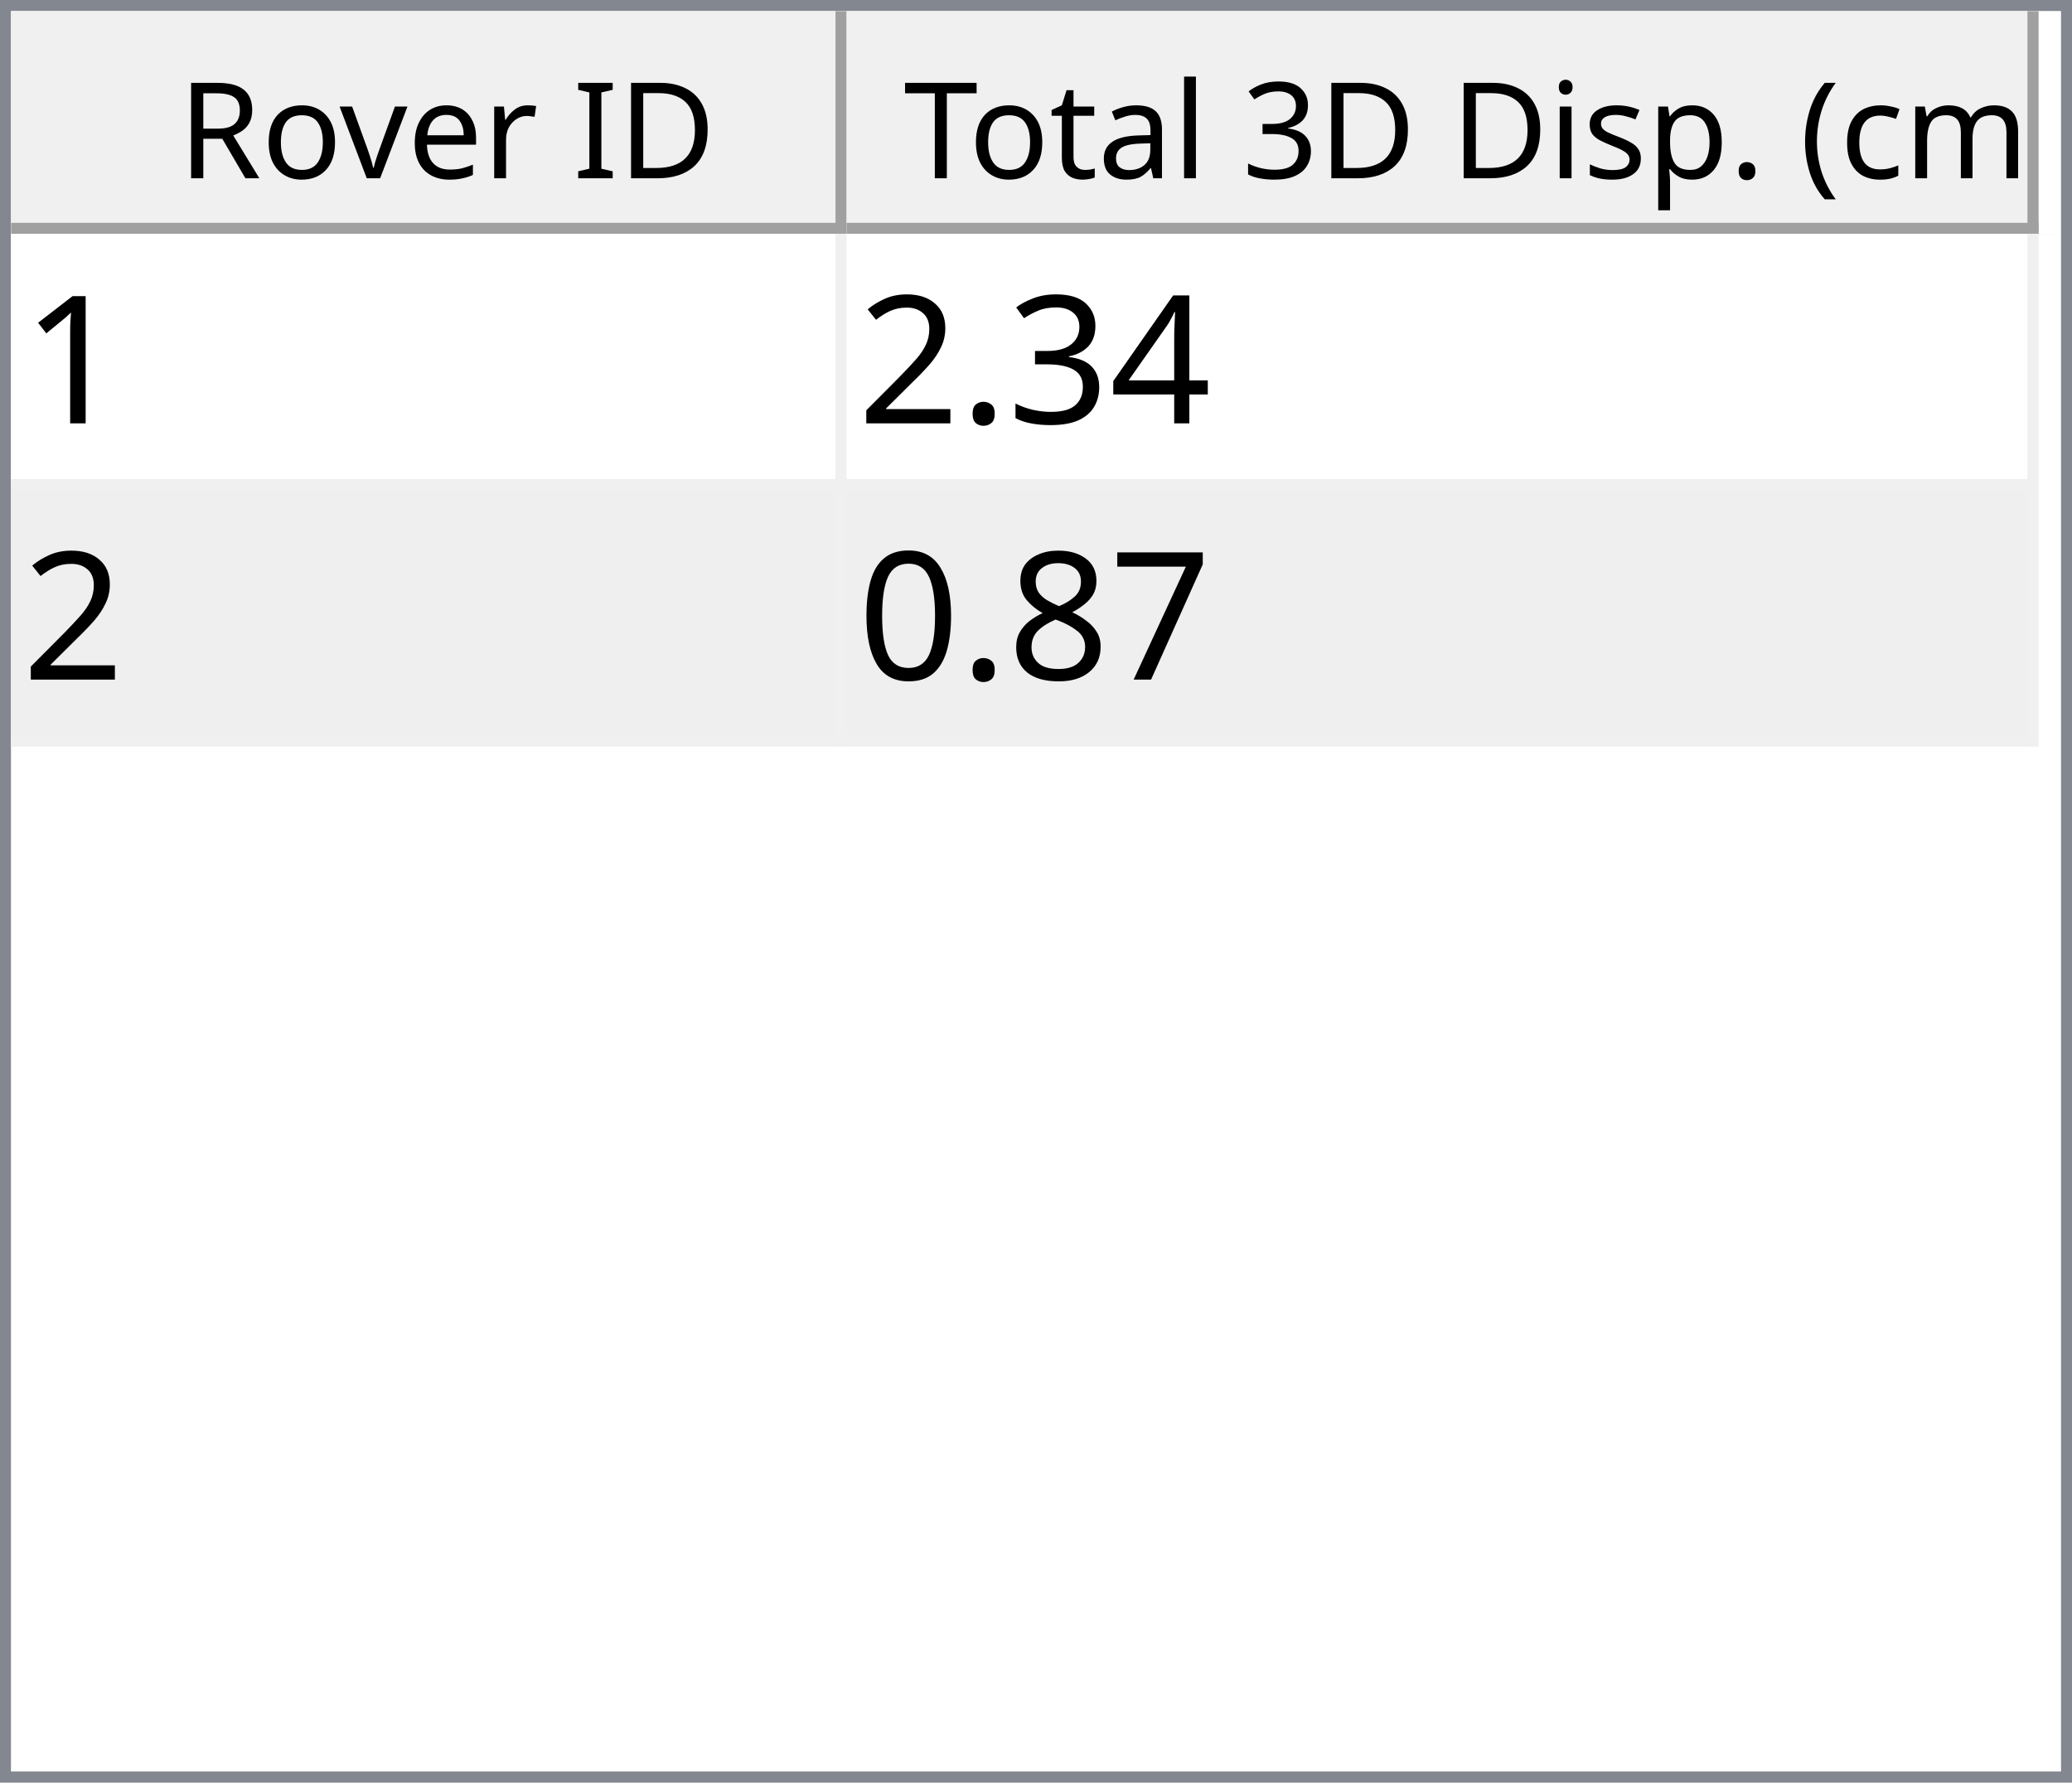
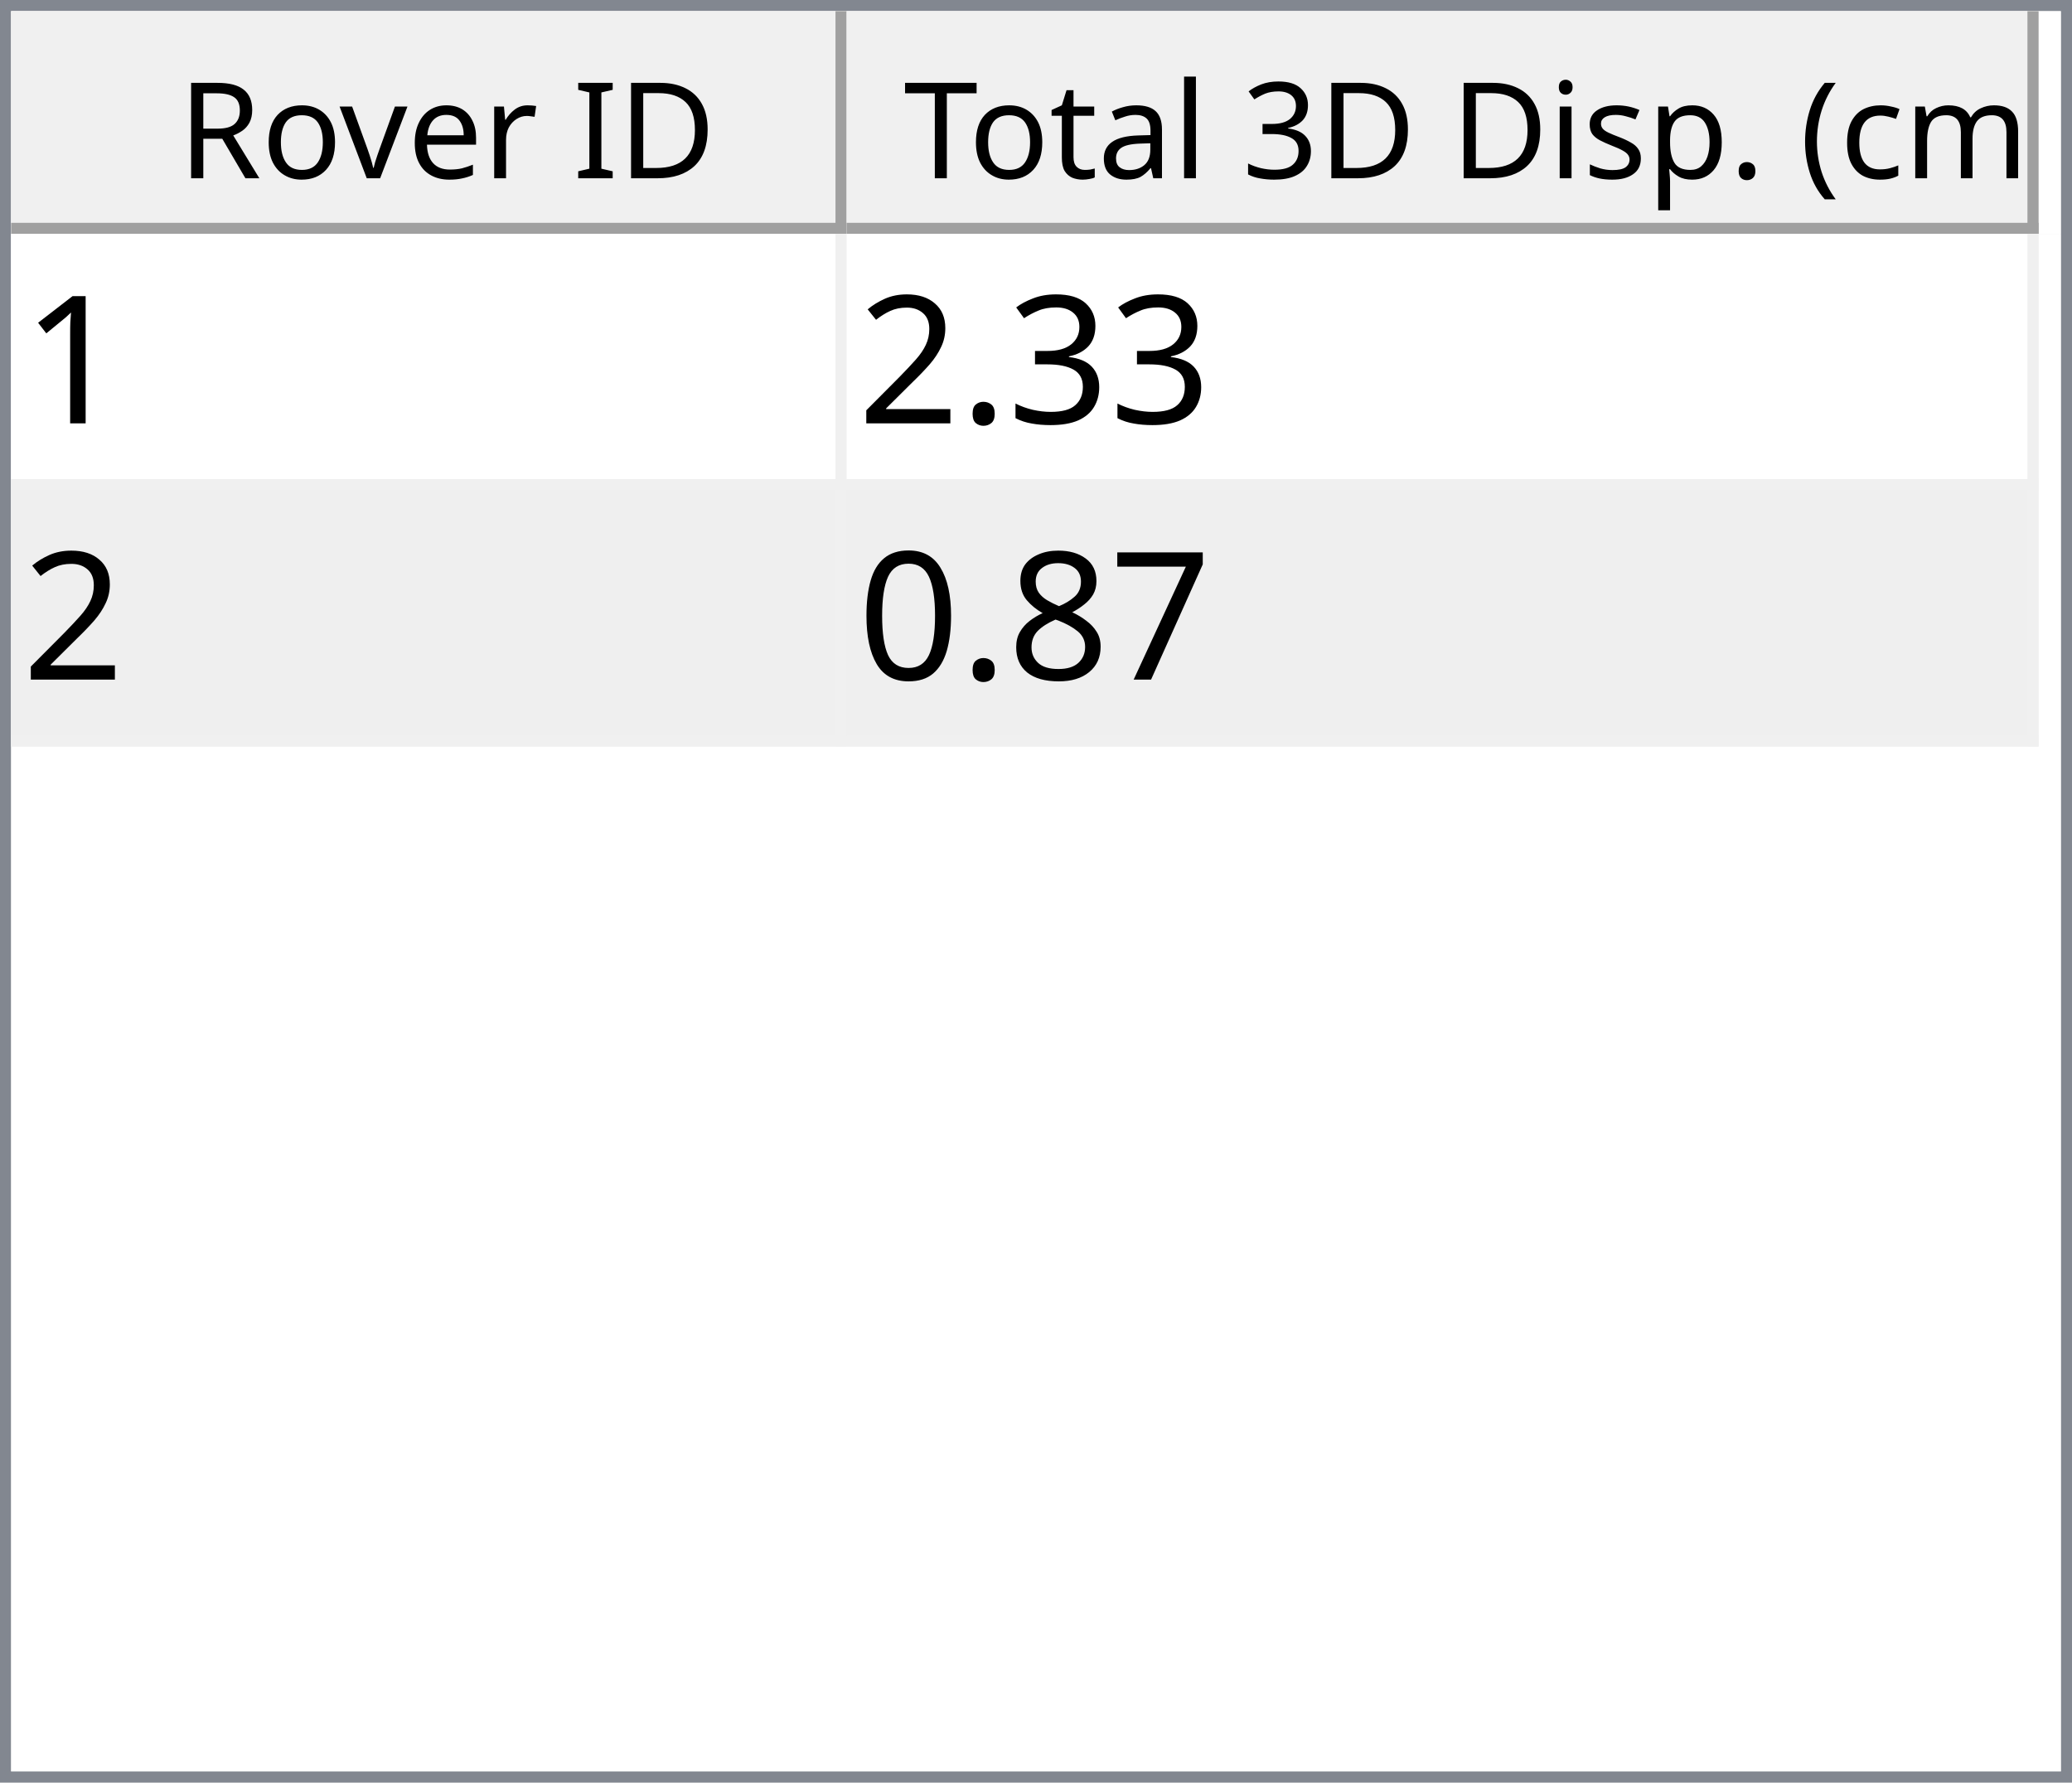
<svg xmlns="http://www.w3.org/2000/svg" style="fill-opacity:1; color-rendering:auto; color-interpolation:auto; text-rendering:auto; stroke:black; stroke-linecap:square; stroke-miterlimit:10; shape-rendering:auto; stroke-opacity:1; fill:black; stroke-dasharray:none; font-weight:normal; stroke-width:1; font-family:'Dialog'; font-style:normal; stroke-linejoin:miter; font-size:12px; stroke-dashoffset:0; image-rendering:auto;" width="186" height="160">
  <defs id="genericDefs" />
  <g>
    <defs id="defs1">
      <clipPath clipPathUnits="userSpaceOnUse" id="clipPath1">
        <path d="M0 0 L186 0 L186 160 L0 160 L0 0 Z" />
      </clipPath>
      <clipPath clipPathUnits="userSpaceOnUse" id="clipPath2">
        <path d="M0 0 L0 160 L186 160 L186 0 Z" />
      </clipPath>
      <clipPath clipPathUnits="userSpaceOnUse" id="clipPath3">
        <path d="M0 0 L0 20 L184 20 L184 0 Z" />
      </clipPath>
      <clipPath clipPathUnits="userSpaceOnUse" id="clipPath4">
        <path d="M0 0 L0 20 L75 20 L75 0 Z" />
      </clipPath>
      <clipPath clipPathUnits="userSpaceOnUse" id="clipPath5">
        <path d="M1 1 L1 19 L74 19 L74 1 Z" />
      </clipPath>
      <clipPath clipPathUnits="userSpaceOnUse" id="clipPath6">
        <path d="M0 0 L0 18 L73 18 L73 0 Z" />
      </clipPath>
      <clipPath clipPathUnits="userSpaceOnUse" id="clipPath7">
        <path d="M-0.5 -0.5 L-0.5 19.5 L74.5 19.5 L74.5 -0.5 Z" />
      </clipPath>
      <clipPath clipPathUnits="userSpaceOnUse" id="clipPath8">
        <path d="M0 0 L0 20 L107 20 L107 0 Z" />
      </clipPath>
      <clipPath clipPathUnits="userSpaceOnUse" id="clipPath9">
        <path d="M1 1 L1 19 L106 19 L106 1 Z" />
      </clipPath>
      <clipPath clipPathUnits="userSpaceOnUse" id="clipPath10">
        <path d="M0 0 L0 18 L105 18 L105 0 Z" />
      </clipPath>
      <clipPath clipPathUnits="userSpaceOnUse" id="clipPath11">
        <path d="M-0.5 -0.5 L-0.5 19.5 L106.5 19.5 L106.5 -0.5 Z" />
      </clipPath>
      <clipPath clipPathUnits="userSpaceOnUse" id="clipPath12">
        <path d="M0 0 L0 138 L184 138 L184 0 Z" />
      </clipPath>
      <clipPath clipPathUnits="userSpaceOnUse" id="clipPath13">
        <path d="M0 0 L0 46 L182 46 L182 0 Z" />
      </clipPath>
      <clipPath clipPathUnits="userSpaceOnUse" id="clipPath14">
        <path d="M-0.5 -0.5 L-0.5 45.5 L181.5 45.5 L181.5 -0.5 Z" />
      </clipPath>
      <clipPath clipPathUnits="userSpaceOnUse" id="clipPath15">
        <path d="M0 0 L0 22 L74 22 L74 0 Z" />
      </clipPath>
      <clipPath clipPathUnits="userSpaceOnUse" id="clipPath16">
        <path d="M0 0 L0 22 L106 22 L106 0 Z" />
      </clipPath>
      <font horiz-adv-x="64.551" id="font1">
        <font-face ascent="107.91" descent="25.098" units-per-em="100" style="font-style:normal; font-family:Segoe UI; font-weight:normal;" />
        <missing-glyph horiz-adv-x="64.551" d="M8.109 0 L8.109 68.266 L56.453 68.266 L56.453 0 L8.109 0 ZM15.328 7.234 L49.219 7.234 L49.219 61.031 L15.328 61.031 L15.328 7.234 Z" />
        <glyph unicode="D" horiz-adv-x="70.117" d="M9.188 0 L9.188 70.016 L28.516 70.016 Q65.531 70.016 65.531 35.891 Q65.531 19.672 55.25 9.836 Q44.969 0 27.734 0 L9.188 0 ZM17.391 62.594 L17.391 7.422 L27.828 7.422 Q41.609 7.422 49.273 14.797 Q56.938 22.172 56.938 35.688 Q56.938 62.594 28.328 62.594 L17.391 62.594 Z" />
        <glyph unicode="I" horiz-adv-x="26.611" d="M17.391 0 L9.188 0 L9.188 70.016 L17.391 70.016 L17.391 0 Z" />
        <glyph unicode=" " horiz-adv-x="27.393" d="" />
        <glyph unicode="r" horiz-adv-x="34.766" d="M34.188 41.891 Q32.078 43.5 28.125 43.5 Q23 43.5 19.555 38.672 Q16.109 33.844 16.109 25.484 L16.109 0 L8.109 0 L8.109 50 L16.109 50 L16.109 39.703 L16.312 39.703 Q18.016 44.969 21.531 47.922 Q25.047 50.875 29.391 50.875 Q32.516 50.875 34.188 50.203 L34.188 41.891 Z" />
        <glyph unicode="e" horiz-adv-x="52.295" d="M48.297 23 L12.984 23 Q13.188 14.656 17.484 10.109 Q21.781 5.562 29.297 5.562 Q37.75 5.562 44.828 11.141 L44.828 3.609 Q38.234 -1.172 27.391 -1.172 Q16.797 -1.172 10.742 5.641 Q4.688 12.453 4.688 24.812 Q4.688 36.469 11.305 43.82 Q17.922 51.172 27.734 51.172 Q37.547 51.172 42.922 44.828 Q48.297 38.484 48.297 27.203 L48.297 23 ZM40.094 29.781 Q40.047 36.719 36.75 40.578 Q33.453 44.438 27.594 44.438 Q21.922 44.438 17.969 40.383 Q14.016 36.328 13.094 29.781 L40.094 29.781 Z" />
        <glyph unicode="v" horiz-adv-x="47.9" d="M47.406 50 L27.484 0 L19.625 0 L0.688 50 L9.469 50 L22.172 13.672 Q23.578 9.672 23.922 6.688 L24.125 6.688 Q24.609 10.453 25.688 13.484 L38.969 50 L47.406 50 Z" />
        <glyph unicode="o" horiz-adv-x="58.594" d="M29 -1.172 Q17.922 -1.172 11.305 5.836 Q4.688 12.844 4.688 24.422 Q4.688 37.016 11.57 44.094 Q18.453 51.172 30.172 51.172 Q41.359 51.172 47.633 44.289 Q53.906 37.406 53.906 25.203 Q53.906 13.234 47.141 6.031 Q40.375 -1.172 29 -1.172 ZM29.594 44.438 Q21.875 44.438 17.383 39.188 Q12.891 33.938 12.891 24.703 Q12.891 15.828 17.43 10.695 Q21.969 5.562 29.594 5.562 Q37.359 5.562 41.531 10.594 Q45.703 15.625 45.703 24.906 Q45.703 34.281 41.531 39.359 Q37.359 44.438 29.594 44.438 Z" />
        <glyph unicode="R" horiz-adv-x="59.814" d="M59.375 0 L49.609 0 L37.891 19.625 Q36.281 22.359 34.766 24.289 Q33.25 26.219 31.664 27.438 Q30.078 28.656 28.25 29.219 Q26.422 29.781 24.125 29.781 L17.391 29.781 L17.391 0 L9.188 0 L9.188 70.016 L30.078 70.016 Q34.672 70.016 38.555 68.867 Q42.438 67.719 45.289 65.375 Q48.141 63.031 49.758 59.547 Q51.375 56.062 51.375 51.375 Q51.375 47.703 50.273 44.656 Q49.172 41.609 47.148 39.211 Q45.125 36.812 42.266 35.133 Q39.406 33.453 35.844 32.516 L35.844 32.328 Q37.594 31.547 38.891 30.547 Q40.188 29.547 41.359 28.18 Q42.531 26.812 43.68 25.078 Q44.828 23.344 46.234 21.047 L59.375 0 ZM17.391 62.594 L17.391 37.203 L28.516 37.203 Q31.594 37.203 34.203 38.133 Q36.812 39.062 38.719 40.797 Q40.625 42.531 41.703 45.047 Q42.781 47.562 42.781 50.688 Q42.781 56.297 39.141 59.445 Q35.5 62.594 28.609 62.594 L17.391 62.594 Z" />
        <glyph unicode=")" horiz-adv-x="30.176" d="M8.297 -15.922 L1.172 -15.922 Q16.406 2.344 16.406 26.812 Q16.406 51.469 1.078 70.016 L8.297 70.016 Q23.531 52.156 23.531 26.703 Q23.531 1.375 8.297 -15.922 Z" />
        <glyph unicode="m" horiz-adv-x="86.133" d="M79.109 0 L71.094 0 L71.094 28.719 Q71.094 37.016 68.531 40.727 Q65.969 44.438 59.906 44.438 Q54.781 44.438 51.195 39.75 Q47.609 35.062 47.609 28.516 L47.609 0 L39.594 0 L39.594 29.688 Q39.594 44.438 28.219 44.438 Q22.953 44.438 19.531 40.016 Q16.109 35.594 16.109 28.516 L16.109 0 L8.109 0 L8.109 50 L16.109 50 L16.109 42.094 L16.312 42.094 Q21.625 51.172 31.844 51.172 Q36.969 51.172 40.773 48.312 Q44.578 45.453 46 40.828 Q51.562 51.172 62.594 51.172 Q79.109 51.172 79.109 30.812 L79.109 0 Z" />
        <glyph unicode="c" horiz-adv-x="46.191" d="M42.188 2.297 Q36.422 -1.172 28.516 -1.172 Q17.828 -1.172 11.258 5.789 Q4.688 12.75 4.688 23.828 Q4.688 36.188 11.766 43.68 Q18.844 51.172 30.672 51.172 Q37.25 51.172 42.281 48.734 L42.281 40.531 Q36.719 44.438 30.375 44.438 Q22.703 44.438 17.797 38.945 Q12.891 33.453 12.891 24.516 Q12.891 15.719 17.508 10.641 Q22.125 5.562 29.891 5.562 Q36.422 5.562 42.188 9.906 L42.188 2.297 Z" />
        <glyph unicode="(" horiz-adv-x="30.176" d="M29.109 -15.922 L21.969 -15.922 Q6.844 1.375 6.844 26.703 Q6.844 52.156 21.969 70.016 L29.203 70.016 Q13.875 51.469 13.875 26.812 Q13.875 2.344 29.109 -15.922 Z" />
        <glyph unicode="." horiz-adv-x="21.68" d="M10.891 -1.078 Q8.641 -1.078 7.055 0.539 Q5.469 2.156 5.469 4.391 Q5.469 6.641 7.055 8.273 Q8.641 9.906 10.891 9.906 Q13.188 9.906 14.797 8.273 Q16.406 6.641 16.406 4.391 Q16.406 2.156 14.797 0.539 Q13.188 -1.078 10.891 -1.078 Z" />
        <glyph unicode="p" horiz-adv-x="58.789" d="M16.312 7.234 L16.109 7.234 L16.109 -23 L8.109 -23 L8.109 50 L16.109 50 L16.109 41.219 L16.312 41.219 Q22.219 51.172 33.594 51.172 Q43.266 51.172 48.688 44.461 Q54.109 37.75 54.109 26.469 Q54.109 13.922 48 6.375 Q41.891 -1.172 31.297 -1.172 Q21.578 -1.172 16.312 7.234 ZM16.109 27.391 L16.109 20.406 Q16.109 14.203 20.141 9.883 Q24.172 5.562 30.375 5.562 Q37.641 5.562 41.773 11.133 Q45.906 16.703 45.906 26.609 Q45.906 34.969 42.047 39.703 Q38.188 44.438 31.594 44.438 Q24.609 44.438 20.359 39.578 Q16.109 34.719 16.109 27.391 Z" />
        <glyph unicode="s" horiz-adv-x="42.432" d="M5.078 1.812 L5.078 10.406 Q11.625 5.562 19.484 5.562 Q30.031 5.562 30.031 12.594 Q30.031 14.594 29.125 15.992 Q28.219 17.391 26.68 18.461 Q25.141 19.531 23.07 20.383 Q21 21.234 18.609 22.172 Q15.281 23.484 12.766 24.828 Q10.25 26.172 8.57 27.859 Q6.891 29.547 6.031 31.695 Q5.172 33.844 5.172 36.719 Q5.172 40.234 6.789 42.945 Q8.406 45.656 11.086 47.484 Q13.766 49.312 17.211 50.242 Q20.656 51.172 24.312 51.172 Q30.812 51.172 35.938 48.922 L35.938 40.828 Q30.422 44.438 23.25 44.438 Q21 44.438 19.195 43.922 Q17.391 43.406 16.094 42.477 Q14.797 41.547 14.086 40.258 Q13.375 38.969 13.375 37.406 Q13.375 35.453 14.086 34.133 Q14.797 32.812 16.164 31.789 Q17.531 30.766 19.484 29.938 Q21.438 29.109 23.922 28.125 Q27.25 26.859 29.883 25.516 Q32.516 24.172 34.375 22.484 Q36.234 20.797 37.234 18.602 Q38.234 16.406 38.234 13.375 Q38.234 9.672 36.602 6.938 Q34.969 4.203 32.234 2.398 Q29.5 0.594 25.93 -0.289 Q22.359 -1.172 18.453 -1.172 Q10.75 -1.172 5.078 1.812 Z" />
        <glyph unicode="i" horiz-adv-x="24.219" d="M12.203 62.703 Q10.062 62.703 8.547 64.164 Q7.031 65.625 7.031 67.875 Q7.031 70.125 8.547 71.609 Q10.062 73.094 12.203 73.094 Q14.406 73.094 15.945 71.609 Q17.484 70.125 17.484 67.875 Q17.484 65.719 15.945 64.211 Q14.406 62.703 12.203 62.703 ZM16.109 0 L8.109 0 L8.109 50 L16.109 50 L16.109 0 Z" />
        <glyph unicode="3" horiz-adv-x="53.906" d="M46.531 19.828 Q46.531 15.094 44.75 11.211 Q42.969 7.328 39.719 4.57 Q36.469 1.812 31.93 0.297 Q27.391 -1.219 21.922 -1.219 Q11.922 -1.219 6 2.594 L6 11.188 Q13.094 5.609 22.219 5.609 Q25.875 5.609 28.828 6.539 Q31.781 7.469 33.906 9.227 Q36.031 10.984 37.18 13.477 Q38.328 15.969 38.328 19.094 Q38.328 32.812 18.797 32.812 L12.984 32.812 L12.984 39.594 L18.5 39.594 Q35.797 39.594 35.797 52.484 Q35.797 64.406 22.609 64.406 Q15.188 64.406 8.688 59.422 L8.688 67.188 Q15.375 71.188 24.609 71.188 Q29 71.188 32.57 69.969 Q36.141 68.75 38.68 66.555 Q41.219 64.359 42.609 61.281 Q44 58.203 44 54.5 Q44 40.672 30.031 36.719 L30.031 36.531 Q33.594 36.141 36.625 34.797 Q39.656 33.453 41.852 31.305 Q44.047 29.156 45.289 26.25 Q46.531 23.344 46.531 19.828 Z" />
        <glyph unicode="l" horiz-adv-x="24.219" d="M16.109 0 L8.109 0 L8.109 74.031 L16.109 74.031 L16.109 0 Z" />
        <glyph unicode="a" horiz-adv-x="50.879" d="M43.891 0 L35.891 0 L35.891 7.812 L35.688 7.812 Q30.469 -1.172 20.312 -1.172 Q12.844 -1.172 8.617 2.781 Q4.391 6.734 4.391 13.281 Q4.391 27.297 20.906 29.594 L35.891 31.688 Q35.891 44.438 25.594 44.438 Q16.547 44.438 9.281 38.281 L9.281 46.484 Q16.656 51.172 26.266 51.172 Q43.891 51.172 43.891 32.516 L43.891 0 ZM35.891 25.297 L23.828 23.641 Q18.266 22.859 15.43 20.875 Q12.594 18.891 12.594 13.875 Q12.594 10.203 15.211 7.883 Q17.828 5.562 22.172 5.562 Q28.125 5.562 32.008 9.742 Q35.891 13.922 35.891 20.312 L35.891 25.297 Z" />
        <glyph unicode="t" horiz-adv-x="33.887" d="M31.297 0.484 Q28.469 -1.078 23.828 -1.078 Q10.688 -1.078 10.688 13.578 L10.688 43.172 L2.094 43.172 L2.094 50 L10.688 50 L10.688 62.203 L18.703 64.797 L18.703 50 L31.297 50 L31.297 43.172 L18.703 43.172 L18.703 14.984 Q18.703 9.969 20.414 7.82 Q22.125 5.672 26.078 5.672 Q29.109 5.672 31.297 7.328 L31.297 0.484 Z" />
        <glyph unicode="T" horiz-adv-x="52.393" d="M50.594 62.594 L30.375 62.594 L30.375 0 L22.172 0 L22.172 62.594 L2 62.594 L2 70.016 L50.594 70.016 L50.594 62.594 Z" />
      </font>
      <font horiz-adv-x="75.0" id="font2">
        <font-face ascent="100.537" descent="21.973" units-per-em="100" style="font-style:normal; font-family:sans-serif; font-weight:normal;" />
        <missing-glyph horiz-adv-x="75.0" d="M12.5 0 L12.5 62.5 L62.5 62.5 L62.5 0 L12.5 0 ZM14.062 1.562 L60.938 1.562 L60.938 60.938 L14.062 60.938 L14.062 1.562 Z" />
        <glyph unicode="1" horiz-adv-x="55.615" d="M37.25 0 L28.469 0 L28.469 56 Q25.297 52.984 20.141 49.953 Q14.984 46.922 10.891 45.406 L10.891 53.906 Q18.266 57.375 23.781 62.305 Q29.297 67.234 31.594 71.875 L37.25 71.875 L37.25 0 Z" />
-         <glyph unicode="4" horiz-adv-x="55.615" d="M32.328 0 L32.328 17.141 L1.266 17.141 L1.266 25.203 L33.938 71.578 L41.109 71.578 L41.109 25.203 L50.781 25.203 L50.781 17.141 L41.109 17.141 L41.109 0 L32.328 0 ZM32.328 25.203 L32.328 57.469 L9.906 25.203 L32.328 25.203 Z" />
        <glyph unicode="3" horiz-adv-x="55.615" d="M4.203 18.891 L12.984 20.062 Q14.5 12.594 18.141 9.297 Q21.781 6 27 6 Q33.203 6 37.477 10.297 Q41.75 14.594 41.75 20.953 Q41.75 27 37.797 30.93 Q33.844 34.859 27.734 34.859 Q25.25 34.859 21.531 33.891 L22.516 41.609 Q23.391 41.5 23.922 41.5 Q29.547 41.5 34.039 44.43 Q38.531 47.359 38.531 53.469 Q38.531 58.297 35.258 61.477 Q31.984 64.656 26.812 64.656 Q21.688 64.656 18.266 61.43 Q14.844 58.203 13.875 51.766 L5.078 53.328 Q6.688 62.156 12.398 67.016 Q18.109 71.875 26.609 71.875 Q32.469 71.875 37.398 69.359 Q42.328 66.844 44.945 62.5 Q47.562 58.156 47.562 53.266 Q47.562 48.641 45.07 44.828 Q42.578 41.016 37.703 38.766 Q44.047 37.312 47.562 32.695 Q51.078 28.078 51.078 21.141 Q51.078 11.766 44.242 5.25 Q37.406 -1.266 26.953 -1.266 Q17.531 -1.266 11.305 4.352 Q5.078 9.969 4.203 18.891 Z" />
        <glyph unicode="." horiz-adv-x="27.783" d="M9.078 0 L9.078 10.016 L19.094 10.016 L19.094 0 L9.078 0 Z" />
        <glyph unicode="2" horiz-adv-x="55.615" d="M50.344 8.453 L50.344 0 L3.031 0 Q2.938 3.172 4.047 6.109 Q5.859 10.938 9.836 15.625 Q13.812 20.312 21.344 26.469 Q33.016 36.031 37.117 41.625 Q41.219 47.219 41.219 52.203 Q41.219 57.422 37.477 61.008 Q33.734 64.594 27.734 64.594 Q21.391 64.594 17.578 60.789 Q13.766 56.984 13.719 50.25 L4.688 51.172 Q5.609 61.281 11.664 66.578 Q17.719 71.875 27.938 71.875 Q38.234 71.875 44.242 66.164 Q50.25 60.453 50.25 52 Q50.25 47.703 48.492 43.555 Q46.734 39.406 42.656 34.812 Q38.578 30.219 29.109 22.219 Q21.188 15.578 18.945 13.211 Q16.703 10.844 15.234 8.453 L50.344 8.453 Z" />
        <glyph unicode="7" horiz-adv-x="55.615" d="M4.734 62.203 L4.734 70.656 L51.078 70.656 L51.078 63.812 Q44.234 56.547 37.523 44.484 Q30.812 32.422 27.156 19.672 Q24.516 10.688 23.781 0 L14.75 0 Q14.891 8.453 18.062 20.414 Q21.234 32.375 27.172 43.484 Q33.109 54.594 39.797 62.203 L4.734 62.203 Z" />
        <glyph unicode="8" horiz-adv-x="55.615" d="M17.672 38.812 Q12.203 40.828 9.57 44.539 Q6.938 48.25 6.938 53.422 Q6.938 61.234 12.555 66.555 Q18.172 71.875 27.484 71.875 Q36.859 71.875 42.578 66.43 Q48.297 60.984 48.297 53.172 Q48.297 48.188 45.68 44.508 Q43.062 40.828 37.75 38.812 Q44.344 36.672 47.781 31.883 Q51.219 27.094 51.219 20.453 Q51.219 11.281 44.727 5.031 Q38.234 -1.219 27.641 -1.219 Q17.047 -1.219 10.547 5.055 Q4.047 11.328 4.047 20.703 Q4.047 27.688 7.594 32.398 Q11.141 37.109 17.672 38.812 ZM15.922 53.719 Q15.922 48.641 19.195 45.414 Q22.469 42.188 27.688 42.188 Q32.766 42.188 36.016 45.383 Q39.266 48.578 39.266 53.219 Q39.266 58.062 35.914 61.359 Q32.562 64.656 27.594 64.656 Q22.562 64.656 19.242 61.43 Q15.922 58.203 15.922 53.719 ZM13.094 20.656 Q13.094 16.891 14.875 13.375 Q16.656 9.859 20.172 7.93 Q23.688 6 27.734 6 Q34.031 6 38.133 10.055 Q42.234 14.109 42.234 20.359 Q42.234 26.703 38.016 30.859 Q33.797 35.016 27.438 35.016 Q21.234 35.016 17.164 30.914 Q13.094 26.812 13.094 20.656 Z" />
        <glyph unicode="0" horiz-adv-x="55.615" d="M4.156 35.297 Q4.156 48 6.766 55.742 Q9.375 63.484 14.523 67.68 Q19.672 71.875 27.484 71.875 Q33.25 71.875 37.594 69.555 Q41.938 67.234 44.773 62.867 Q47.609 58.5 49.219 52.227 Q50.828 45.953 50.828 35.297 Q50.828 22.703 48.242 14.969 Q45.656 7.234 40.508 3.008 Q35.359 -1.219 27.484 -1.219 Q17.141 -1.219 11.234 6.203 Q4.156 15.141 4.156 35.297 ZM13.188 35.297 Q13.188 17.672 17.312 11.836 Q21.438 6 27.484 6 Q33.547 6 37.672 11.859 Q41.797 17.719 41.797 35.297 Q41.797 52.984 37.672 58.789 Q33.547 64.594 27.391 64.594 Q21.344 64.594 17.719 59.469 Q13.188 52.938 13.188 35.297 Z" />
      </font>
    </defs>
    <g style="fill:white; stroke:white;">
      <rect x="0" y="0" width="186" style="clip-path:url(#clipPath1); stroke:none;" height="160" />
    </g>
    <g style="fill:white; text-rendering:optimizeSpeed; color-rendering:optimizeSpeed; image-rendering:optimizeSpeed; shape-rendering:crispEdges; stroke:white; color-interpolation:sRGB;">
      <rect x="0" width="186" height="160" y="0" style="stroke:none;" />
      <path style="stroke:none;" d="M0 160 L186 160 L186 0 L0 0 Z" />
    </g>
    <g style="fill:rgb(240,240,240); font-family:'Segoe UI'; stroke:rgb(240,240,240);">
      <rect x="0" y="0" width="186" style="clip-path:url(#clipPath2); stroke:none;" height="160" />
    </g>
    <g style="fill:rgb(130,135,144); font-family:'Segoe UI'; stroke:rgb(130,135,144);">
      <path d="M0 0 L186 0 L186 160 L0 160 L0 0 ZM1 1 L185 1 L185 159 L1 159 L1 1 Z" style="fill-rule:evenodd; clip-path:url(#clipPath2); stroke:none;" />
    </g>
    <g style="fill:white; font-family:'Segoe UI'; stroke:white;" transform="translate(1,1)">
      <rect x="0" y="0" width="184" style="clip-path:url(#clipPath3); stroke:none;" height="20" />
    </g>
    <g style="fill:rgb(240,240,240); font-family:'Segoe UI'; stroke:rgb(240,240,240);" transform="translate(1,1)">
      <rect x="0" y="0" width="75" style="clip-path:url(#clipPath4); stroke:none;" height="20" />
    </g>
    <g style="font-family:'Segoe UI';" transform="translate(2,2)">
      <text x="14" xml:space="preserve" y="14" style="clip-path:url(#clipPath6); stroke:none;">Rover ID</text>
    </g>
    <g style="fill:rgb(160,160,160); font-family:'Segoe UI'; stroke:rgb(160,160,160); stroke-linejoin:bevel;" transform="translate(1.5,1.5)">
      <line x1="74" x2="74" y1="0" style="fill:none; clip-path:url(#clipPath7);" y2="19" />
    </g>
    <g style="fill:rgb(160,160,160); font-family:'Segoe UI'; stroke:rgb(160,160,160); stroke-linejoin:bevel;" transform="matrix(1,0,0,1,1,1) translate(0.5,0.5)">
      <line x1="0" x2="74" y1="19" style="fill:none; clip-path:url(#clipPath7);" y2="19" />
    </g>
    <g style="fill:rgb(240,240,240); font-family:'Segoe UI'; stroke:rgb(240,240,240);" transform="translate(76,1)">
      <rect x="0" y="0" width="107" style="clip-path:url(#clipPath8); stroke:none;" height="20" />
    </g>
    <g style="font-family:'Segoe UI';" transform="translate(77,2)">
      <text x="1" xml:space="preserve" y="14" style="clip-path:url(#clipPath10); stroke:none;"> Total 3D Disp. (cm)</text>
    </g>
    <g style="fill:rgb(160,160,160); font-family:'Segoe UI'; stroke:rgb(160,160,160); stroke-linejoin:bevel;" transform="translate(76.5,1.5)">
      <line x1="106" x2="106" y1="0" style="fill:none; clip-path:url(#clipPath11);" y2="19" />
    </g>
    <g style="fill:rgb(160,160,160); font-family:'Segoe UI'; stroke:rgb(160,160,160); stroke-linejoin:bevel;" transform="matrix(1,0,0,1,76,1) translate(0.5,0.5)">
      <line x1="0" x2="106" y1="19" style="fill:none; clip-path:url(#clipPath11);" y2="19" />
    </g>
    <g style="fill:white; font-family:'Segoe UI'; stroke:white;" transform="translate(1,21)">
      <rect x="0" y="0" width="184" style="clip-path:url(#clipPath12); stroke:none;" height="138" />
    </g>
    <g style="fill:rgb(240,240,240); font-size:16px; font-family:sans-serif; stroke:rgb(240,240,240);" transform="translate(1,21)">
      <rect x="0" y="0" width="182" style="clip-path:url(#clipPath13); stroke:none;" height="46" />
      <line transform="translate(0.5,0.5)" x1="0" x2="181" y1="22" style="clip-path:url(#clipPath14); fill:none; stroke-linejoin:bevel;" y2="22" />
    </g>
    <g transform="matrix(1,0,0,1,1,21) translate(0.5,0.5)" style="fill:rgb(240,240,240); font-size:16px; font-family:sans-serif; stroke:rgb(240,240,240); stroke-linejoin:bevel;">
      <line x1="0" x2="181" y1="45" style="fill:none; clip-path:url(#clipPath14);" y2="45" />
    </g>
    <g transform="matrix(1,0,0,1,1,21) translate(0.5,0.5)" style="fill:rgb(240,240,240); font-size:16px; font-family:sans-serif; stroke:rgb(240,240,240); stroke-linejoin:bevel;">
      <line x1="74" x2="74" y1="0" style="fill:none; clip-path:url(#clipPath14);" y2="45" />
    </g>
    <g transform="matrix(1,0,0,1,1,21) translate(0.5,0.5)" style="fill:rgb(240,240,240); font-size:16px; font-family:sans-serif; stroke:rgb(240,240,240); stroke-linejoin:bevel;">
      <line x1="181" x2="181" y1="0" style="fill:none; clip-path:url(#clipPath14);" y2="45" />
    </g>
    <g style="fill:white; font-size:16px; font-family:sans-serif; stroke:white;" transform="matrix(1,0,0,1,1,21)">
      <rect x="0" y="0" width="74" style="clip-path:url(#clipPath15); stroke:none;" height="22" />
      <text x="1" y="17" style="fill:black; clip-path:url(#clipPath15); stroke:none;" xml:space="preserve">1</text>
    </g>
    <g style="fill:white; font-size:16px; font-family:sans-serif; stroke:white;" transform="matrix(1,0,0,1,1,21) translate(75,0)">
      <rect x="0" y="0" width="106" style="clip-path:url(#clipPath16); stroke:none;" height="22" />
-       <text x="1" y="17" style="fill:black; clip-path:url(#clipPath16); stroke:none;" xml:space="preserve">2.34</text>
+       <text x="1" y="17" style="fill:black; clip-path:url(#clipPath16); stroke:none;" xml:space="preserve">2.33</text>
    </g>
    <g style="fill:rgb(239,239,239); font-size:16px; font-family:sans-serif; stroke:rgb(239,239,239);" transform="matrix(1,0,0,1,1,21) translate(0,23)">
      <rect x="0" y="0" width="74" style="clip-path:url(#clipPath15); stroke:none;" height="22" />
      <text x="1" y="17" style="fill:black; clip-path:url(#clipPath15); stroke:none;" xml:space="preserve">2</text>
    </g>
    <g style="fill:rgb(239,239,239); font-size:16px; font-family:sans-serif; stroke:rgb(239,239,239);" transform="matrix(1,0,0,1,1,21) translate(75,23)">
      <rect x="0" y="0" width="106" style="clip-path:url(#clipPath16); stroke:none;" height="22" />
      <text x="1" y="17" style="fill:black; clip-path:url(#clipPath16); stroke:none;" xml:space="preserve">0.87</text>
    </g>
  </g>
</svg>
